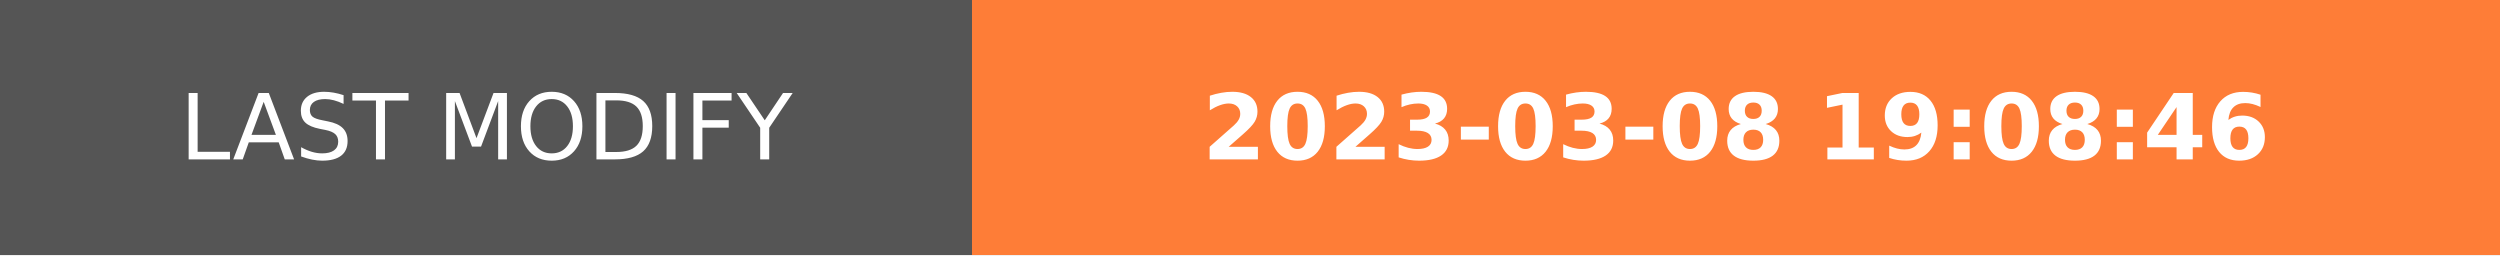
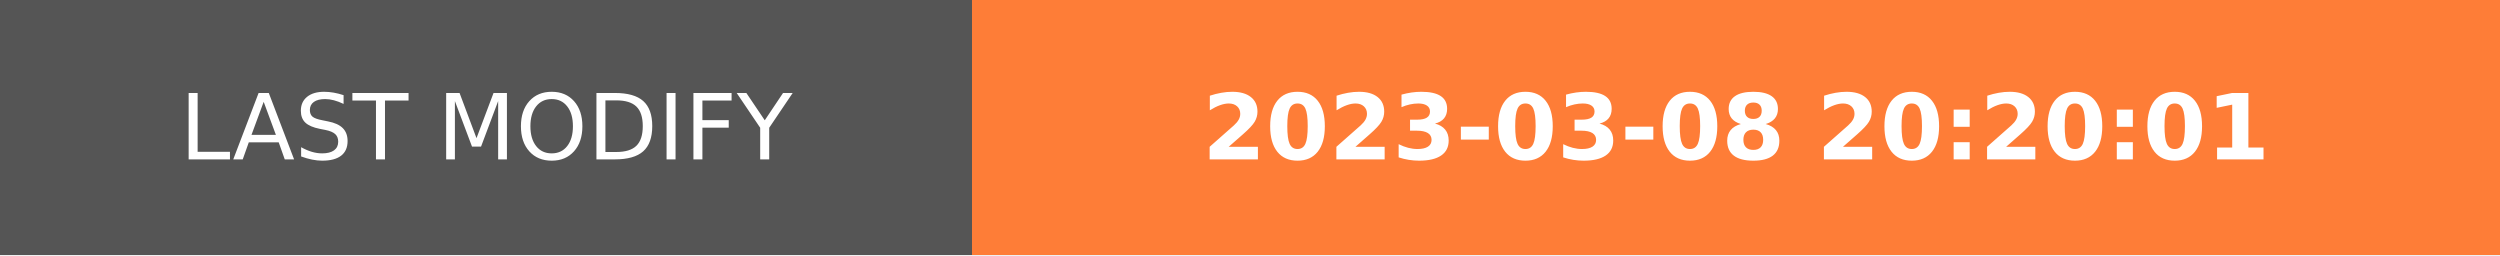
- <svg xmlns="http://www.w3.org/2000/svg" width="274.5" height="28" role="img" aria-label="LAST MODIFY: 2023-03-08 19:08:46">
+ <svg xmlns="http://www.w3.org/2000/svg" width="274.5" height="28" role="img" aria-label="LAST MODIFY: 2023-03-08 20:20:01">
  <g shape-rendering="crispEdges">
    <rect width="106.75" height="28" fill="#555" />
    <rect x="106.75" width="167.75" height="28" fill="#fe7d37" />
  </g>
  <g fill="#fff" text-anchor="middle" font-family="Verdana,Geneva,DejaVu Sans,sans-serif" text-rendering="geometricPrecision" font-size="100">
    <text transform="scale(.1)" x="533.75" y="175" textLength="827.5" fill="#fff">LAST MODIFY</text>
-     <text transform="scale(.1)" x="1906.25" y="175" textLength="1437.5" fill="#fff" font-weight="bold">2023-03-08 19:08:46</text>
+     <text transform="scale(.1)" x="1906.25" y="175" textLength="1437.5" fill="#fff" font-weight="bold">2023-03-08 20:20:01</text>
  </g>
</svg>
